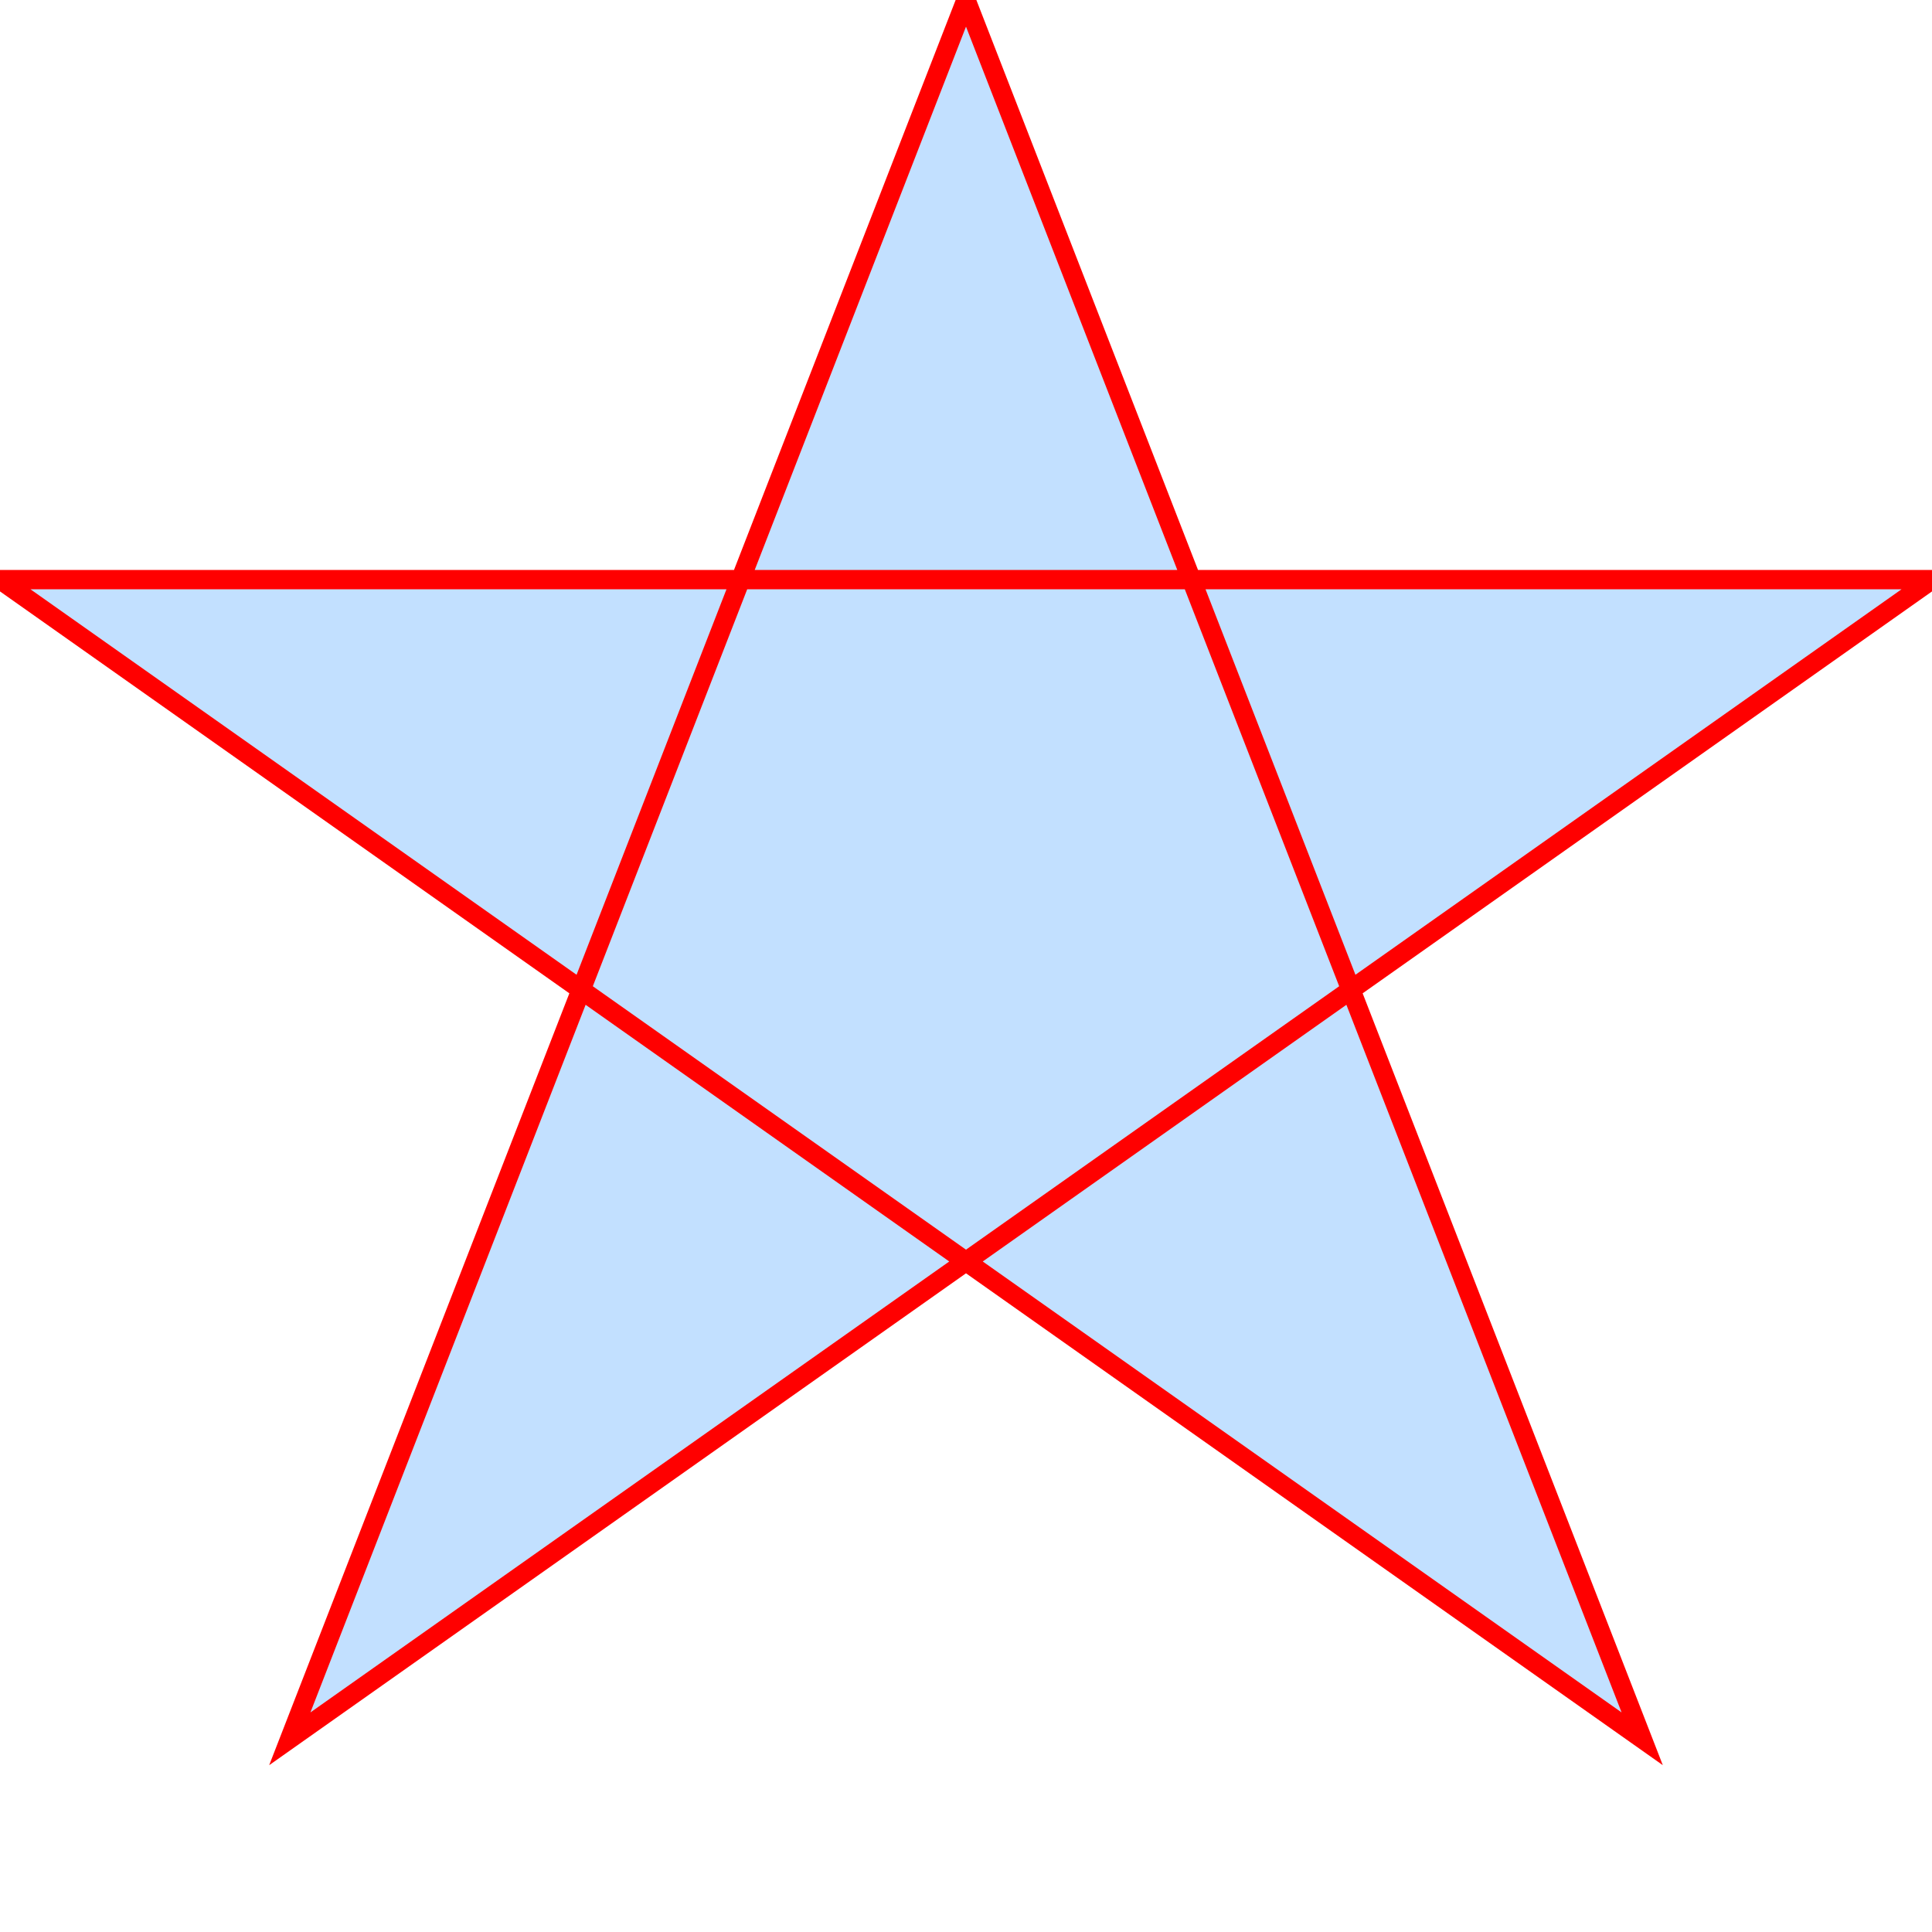
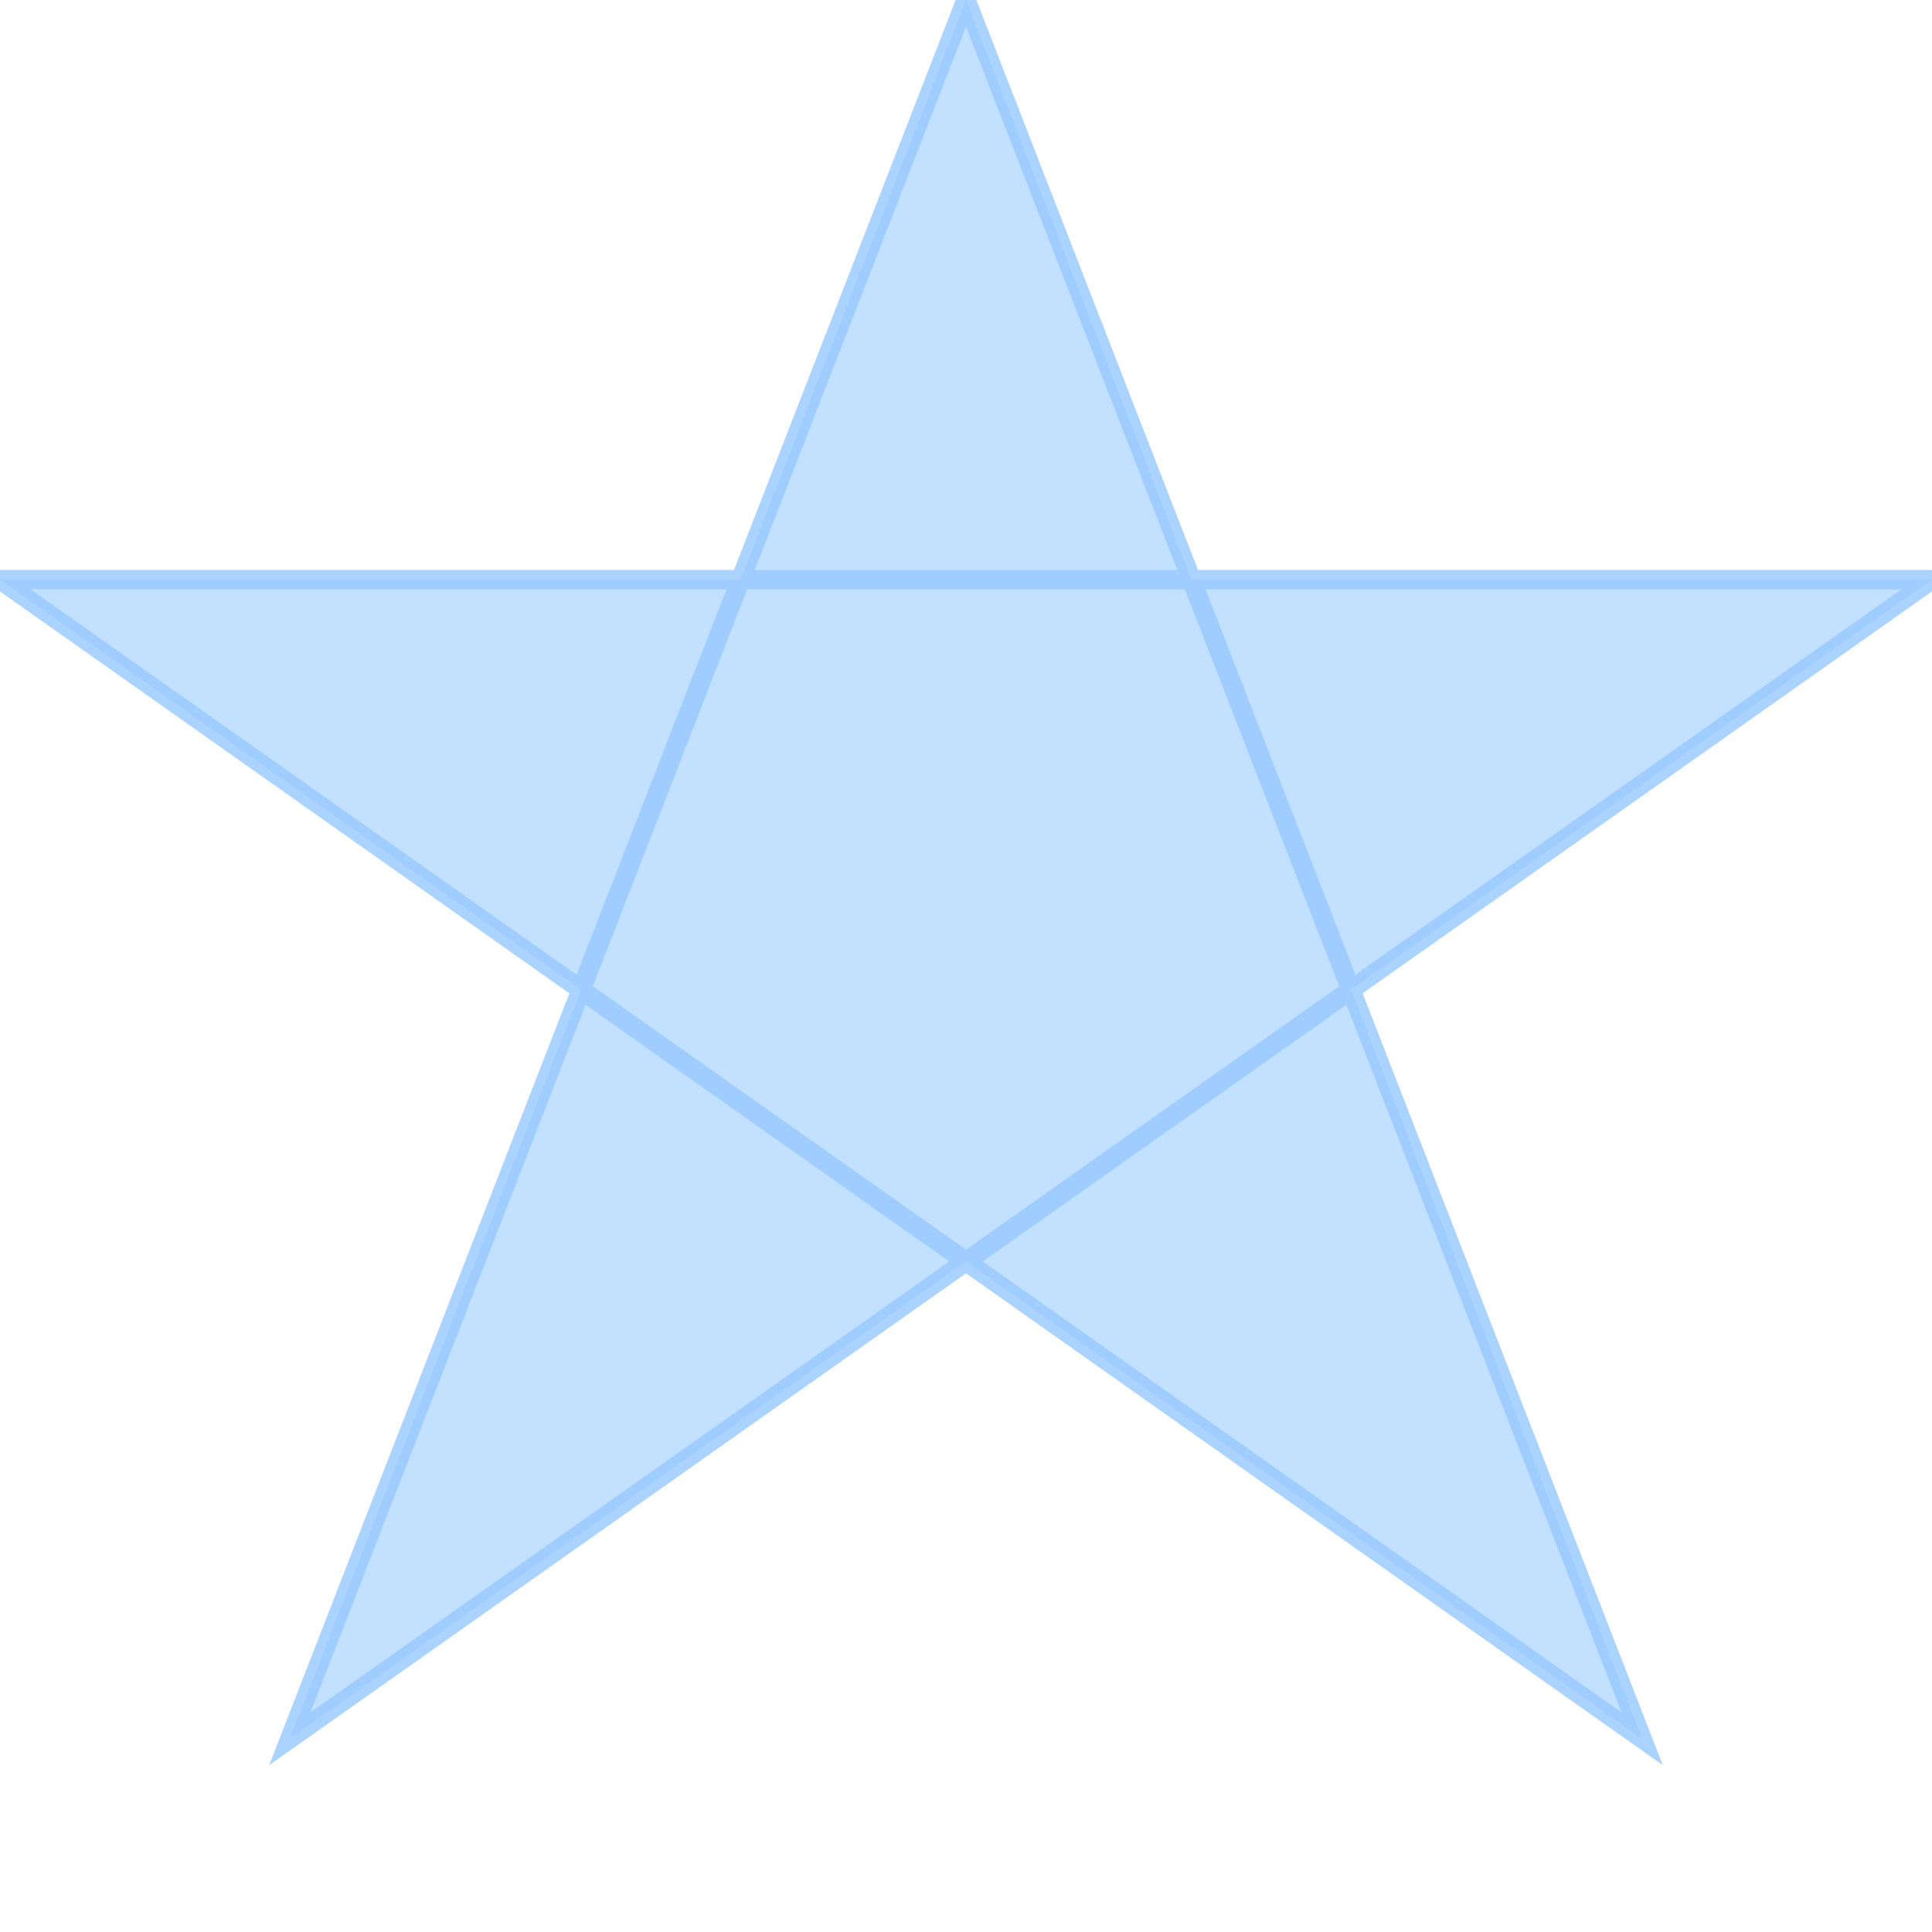
<svg xmlns="http://www.w3.org/2000/svg" height="100" width="100">
-   <path d="M 0 30 L 100 30 15 90 50 0 85 90 Z" style="fill:rgba(50,150,255,.3);stroke:red" />
+   <path d="M 0 30 L 100 30 15 90 50 0 85 90 Z" style="fill:rgba(50,150,255,.3);stroke:rgba(150,200,255,.8)" />
</svg>
